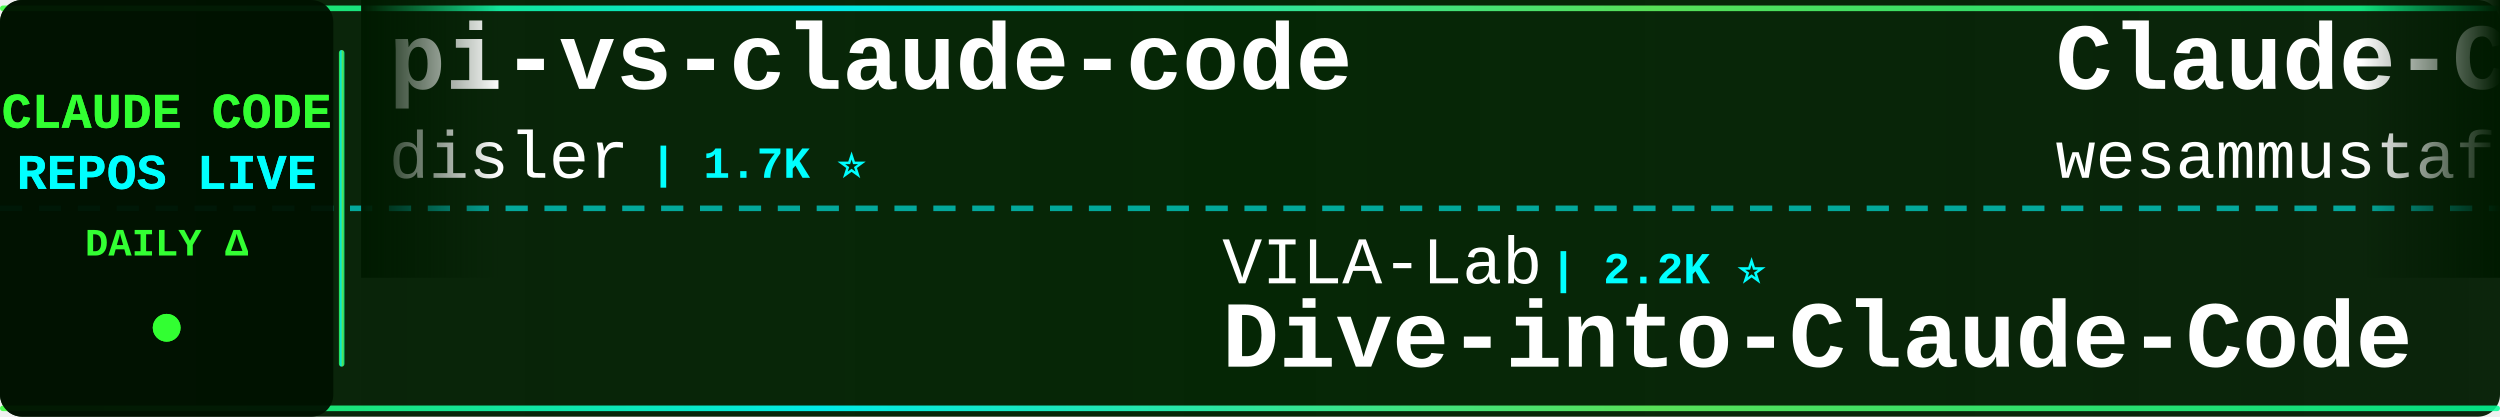
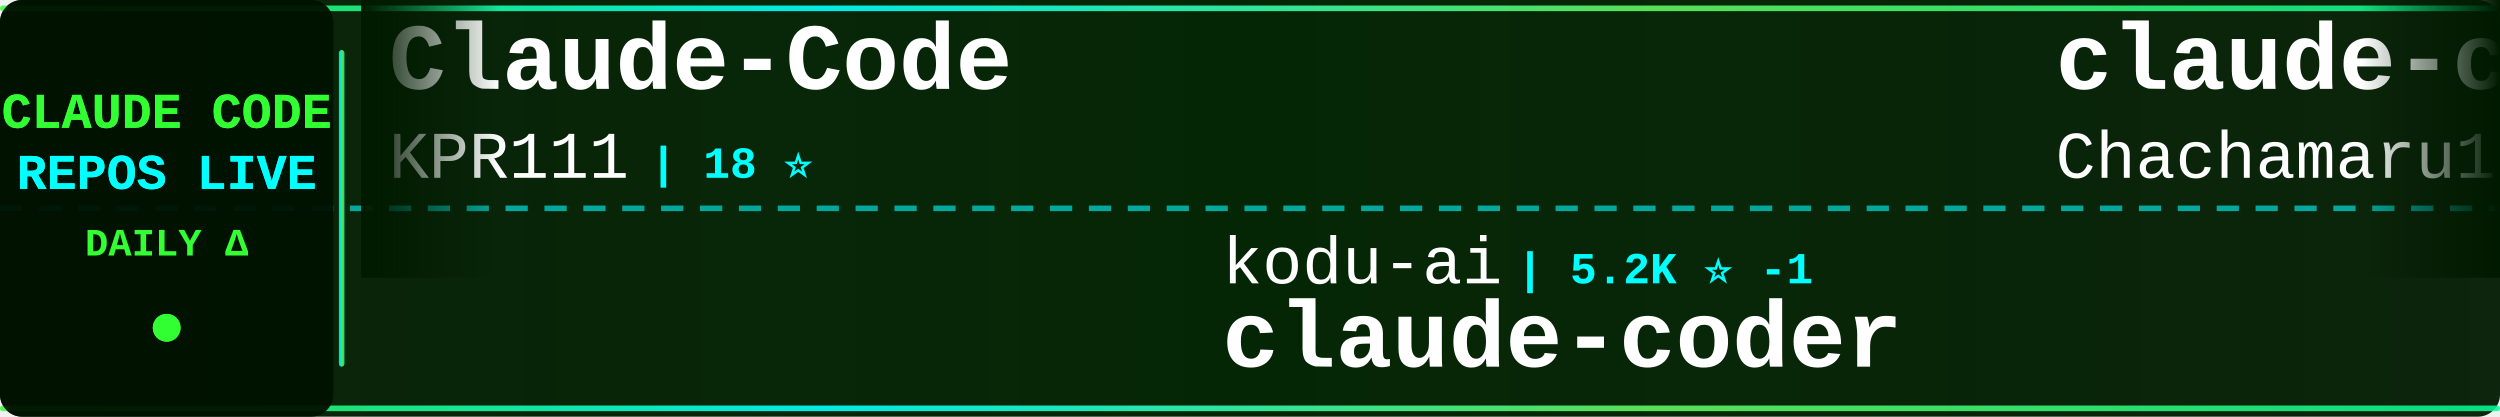
<svg xmlns="http://www.w3.org/2000/svg" width="900" height="150">
  <defs>
    <linearGradient id="tickerBg" x1="0%" y1="0%" x2="100%" y2="0%">
      <stop offset="0%" style="stop-color:#001a00;stop-opacity:0.95" />
      <stop offset="50%" style="stop-color:#002200;stop-opacity:0.98" />
      <stop offset="100%" style="stop-color:#001a00;stop-opacity:0.95" />
    </linearGradient>
    <linearGradient id="borderGrad" x1="0%" y1="0%" x2="100%" y2="0%">
      <stop offset="0%" style="stop-color:#33ff33;stop-opacity:0.85">
        <animate attributeName="stop-opacity" values="0.85;1;0.85" dur="2s" repeatCount="indefinite" />
      </stop>
      <stop offset="33%" style="stop-color:#00ffff;stop-opacity:0.9">
        <animate attributeName="stop-opacity" values="0.9;1;0.9" dur="2.2s" repeatCount="indefinite" />
      </stop>
      <stop offset="66%" style="stop-color:#66ff66;stop-opacity:0.85">
        <animate attributeName="stop-opacity" values="0.85;1;0.85" dur="1.8s" repeatCount="indefinite" />
      </stop>
      <stop offset="100%" style="stop-color:#00ff99;stop-opacity:0.85">
        <animate attributeName="stop-opacity" values="0.85;1;0.85" dur="2s" repeatCount="indefinite" />
      </stop>
    </linearGradient>
    <filter id="textGlow">
      <feGaussianBlur stdDeviation="0.1" result="coloredBlur" />
      <feMerge>
        <feMergeNode in="coloredBlur" />
        <feMergeNode in="SourceGraphic" />
      </feMerge>
    </filter>
    <filter id="metricGlow">
      <feGaussianBlur stdDeviation="0.2" result="coloredBlur" />
      <feMerge>
        <feMergeNode in="coloredBlur" />
        <feMergeNode in="SourceGraphic" />
      </feMerge>
    </filter>
    <linearGradient id="leftFade" x1="0%" y1="0%" x2="100%" y2="0%">
      <stop offset="0%" style="stop-color:#001a00;stop-opacity:1" />
      <stop offset="100%" style="stop-color:#001a00;stop-opacity:0" />
    </linearGradient>
    <linearGradient id="rightFade" x1="0%" y1="0%" x2="100%" y2="0%">
      <stop offset="0%" style="stop-color:#001a00;stop-opacity:0" />
      <stop offset="100%" style="stop-color:#001a00;stop-opacity:1" />
    </linearGradient>
  </defs>
  <rect width="900" height="150" fill="url(#tickerBg)" rx="8" />
  <rect x="0" y="2" width="900" height="2" fill="url(#borderGrad)" rx="1" />
  <rect x="0" y="146" width="900" height="2" fill="url(#borderGrad)" rx="1" />
  <line x1="0" y1="75" x2="900" y2="75" stroke="#00ffff" stroke-width="2" stroke-dasharray="8 6" opacity="0.6" />
  <rect x="0" y="0" width="120" height="150" fill="#001100" opacity="0.95" rx="8" />
  <text x="60" y="46" font-family="'Courier New', monospace" font-size="18" font-weight="bold" fill="#33ff33" text-anchor="middle" filter="url(#textGlow)">
    CLAUDE CODE
  </text>
  <text x="60" y="68" font-family="'Courier New', monospace" font-size="18" font-weight="bold" fill="#00ffff" text-anchor="middle" filter="url(#textGlow)">
    REPOS LIVE
  </text>
  <text x="60" y="92" font-family="'Courier New', monospace" font-size="14" font-weight="bold" fill="#33ff33" text-anchor="middle">
    DAILY Δ
  </text>
  <circle cx="60" cy="118" r="5" fill="#33ff33" filter="url(#metricGlow)">
    <animate attributeName="r" values="4;6;4" dur="1.5s" repeatCount="indefinite" />
    <animate attributeName="opacity" values="0.6;1;0.6" dur="1.5s" repeatCount="indefinite" />
  </circle>
  <rect x="122" y="18" width="2" height="114" fill="url(#borderGrad)" rx="1" />
  <clipPath id="tickerClip">
    <rect x="130" y="0" width="770" height="150" />
  </clipPath>
  <g clip-path="url(#tickerClip)">
    <g id="tickerItems">
      <animateTransform attributeName="transform" attributeType="XML" type="translate" from="0 0" to="-3000 0" dur="54s" repeatCount="indefinite" />
      <g transform="translate(0, 0)">
-         <text x="140" y="32" font-family="'Courier New', monospace" font-size="34" font-weight="bold" fill="#ffffff">pi-vs-claude-code</text>
-         <text x="140" y="64" font-family="'Courier New', monospace" font-size="24" font-weight="normal" fill="#ffffff" opacity="1.0">disler</text>
-         <text x="234" y="64" font-family="'Courier New', monospace" font-size="16" font-weight="bold" fill="#00ffff"> | 1.7K ⭐</text>
+         <text x="140" y="32" font-family="'Courier New', monospace" font-size="34" font-weight="bold" fill="#ffffff">Claude-Code</text>
+         <text x="140" y="64" font-family="'Courier New', monospace" font-size="24" font-weight="normal" fill="#ffffff" opacity="1.0">KPR111</text>
+         <text x="234" y="64" font-family="'Courier New', monospace" font-size="16" font-weight="bold" fill="#00ffff"> | 18 ⭐</text>
      </g>
      <g transform="translate(300, 0)">
-         <text x="140" y="102" font-family="'Courier New', monospace" font-size="24" font-weight="normal" fill="#ffffff" opacity="1.0">VILA-Lab</text>
-         <text x="258" y="102" font-family="'Courier New', monospace" font-size="16" font-weight="bold" fill="#00ffff"> | 2.2K ⭐</text>
-         <text x="140" y="132" font-family="'Courier New', monospace" font-size="34" font-weight="bold" fill="#ffffff">Dive-into-Claude-Code</text>
+         <text x="140" y="102" font-family="'Courier New', monospace" font-size="24" font-weight="normal" fill="#ffffff" opacity="1.0">kodu-ai</text>
+         <text x="246" y="102" font-family="'Courier New', monospace" font-size="16" font-weight="bold" fill="#00ffff"> | 5.2K ⭐ -1</text>
+         <text x="140" y="132" font-family="'Courier New', monospace" font-size="34" font-weight="bold" fill="#ffffff">claude-coder</text>
      </g>
      <g transform="translate(600, 0)">
-         <text x="140" y="32" font-family="'Courier New', monospace" font-size="34" font-weight="bold" fill="#ffffff">Claude-Code-Quest</text>
-         <text x="140" y="64" font-family="'Courier New', monospace" font-size="24" font-weight="normal" fill="#ffffff" opacity="1.0">wesammustafa</text>
-         <text x="306" y="64" font-family="'Courier New', monospace" font-size="16" font-weight="bold" fill="#00ffff"> | 3.7K ⭐</text>
+         <text x="140" y="32" font-family="'Courier New', monospace" font-size="34" font-weight="bold" fill="#ffffff">claude-code-harness</text>
+         <text x="140" y="64" font-family="'Courier New', monospace" font-size="24" font-weight="normal" fill="#ffffff" opacity="1.0">Chachamaru127</text>
+         <text x="318" y="64" font-family="'Courier New', monospace" font-size="16" font-weight="bold" fill="#00ffff"> | 3.2K ⭐</text>
      </g>
      <g transform="translate(900, 0)">
-         <text x="140" y="102" font-family="'Courier New', monospace" font-size="24" font-weight="normal" fill="#ffffff" opacity="1.0">ccplugins</text>
-         <text x="270" y="102" font-family="'Courier New', monospace" font-size="16" font-weight="bold" fill="#00ffff"> | 1.0K ⭐</text>
-         <text x="140" y="132" font-family="'Courier New', monospace" font-size="34" font-weight="bold" fill="#ffffff">awesome-claude-code-plug...</text>
+         <text x="140" y="102" font-family="'Courier New', monospace" font-size="24" font-weight="normal" fill="#ffffff" opacity="1.0">AICoderTudou</text>
+         <text x="306" y="102" font-family="'Courier New', monospace" font-size="16" font-weight="bold" fill="#00ffff"> | 494 ⭐</text>
+         <text x="140" y="132" font-family="'Courier New', monospace" font-size="34" font-weight="bold" fill="#ffffff">claude-code-tudou</text>
      </g>
      <g transform="translate(1200, 0)">
-         <text x="140" y="32" font-family="'Courier New', monospace" font-size="34" font-weight="bold" fill="#ffffff">claude-code-prompts</text>
-         <text x="140" y="64" font-family="'Courier New', monospace" font-size="24" font-weight="normal" fill="#ffffff" opacity="1.0">repowise-dev</text>
-         <text x="306" y="64" font-family="'Courier New', monospace" font-size="16" font-weight="bold" fill="#00ffff"> | 1.2K ⭐</text>
+         <text x="140" y="32" font-family="'Courier New', monospace" font-size="34" font-weight="bold" fill="#ffffff">collection-claude-code-s...</text>
+         <text x="140" y="64" font-family="'Courier New', monospace" font-size="24" font-weight="normal" fill="#ffffff" opacity="1.0">chauncygu</text>
+         <text x="270" y="64" font-family="'Courier New', monospace" font-size="16" font-weight="bold" fill="#00ffff"> | 2.9K ⭐</text>
      </g>
      <g transform="translate(1500, 0)">
-         <text x="140" y="102" font-family="'Courier New', monospace" font-size="24" font-weight="normal" fill="#ffffff" opacity="1.0">ding113</text>
-         <text x="246" y="102" font-family="'Courier New', monospace" font-size="16" font-weight="bold" fill="#00ffff"> | 3.4K ⭐</text>
-         <text x="140" y="132" font-family="'Courier New', monospace" font-size="34" font-weight="bold" fill="#ffffff">claude-code-hub</text>
+         <text x="140" y="102" font-family="'Courier New', monospace" font-size="24" font-weight="normal" fill="#ffffff" opacity="1.0">frankbria</text>
+         <text x="270" y="102" font-family="'Courier New', monospace" font-size="16" font-weight="bold" fill="#00ffff"> | 9.7K ⭐</text>
+         <text x="140" y="132" font-family="'Courier New', monospace" font-size="34" font-weight="bold" fill="#ffffff">ralph-claude-code</text>
      </g>
      <g transform="translate(1800, 0)">
-         <text x="140" y="32" font-family="'Courier New', monospace" font-size="34" font-weight="bold" fill="#ffffff">Claude-Code-Usage-Monito...</text>
-         <text x="140" y="64" font-family="'Courier New', monospace" font-size="24" font-weight="normal" fill="#ffffff" opacity="1.0">Maciek-roboblog</text>
-         <text x="342" y="64" font-family="'Courier New', monospace" font-size="16" font-weight="bold" fill="#00ffff"> | 8.8K ⭐</text>
+         <text x="140" y="32" font-family="'Courier New', monospace" font-size="34" font-weight="bold" fill="#ffffff">Open-ClaudeCode</text>
+         <text x="140" y="64" font-family="'Courier New', monospace" font-size="24" font-weight="normal" fill="#ffffff" opacity="1.0">LING71671</text>
+         <text x="270" y="64" font-family="'Courier New', monospace" font-size="16" font-weight="bold" fill="#00ffff"> | 995 ⭐</text>
      </g>
      <g transform="translate(2100, 0)">
-         <text x="140" y="102" font-family="'Courier New', monospace" font-size="24" font-weight="normal" fill="#ffffff" opacity="1.0">lorryjovens-hub</text>
-         <text x="342" y="102" font-family="'Courier New', monospace" font-size="16" font-weight="bold" fill="#00ffff"> | 1.7K ⭐</text>
-         <text x="140" y="132" font-family="'Courier New', monospace" font-size="34" font-weight="bold" fill="#ffffff">claude-code-rust</text>
+         <text x="140" y="102" font-family="'Courier New', monospace" font-size="24" font-weight="normal" fill="#ffffff" opacity="1.0">asgeirtj</text>
+         <text x="258" y="102" font-family="'Courier New', monospace" font-size="16" font-weight="bold" fill="#00ffff"> | 72.3K ⭐ +10</text>
+         <text x="140" y="132" font-family="'Courier New', monospace" font-size="34" font-weight="bold" fill="#ffffff">system_prompts_leaks</text>
      </g>
      <g transform="translate(2400, 0)">
-         <text x="140" y="32" font-family="'Courier New', monospace" font-size="34" font-weight="bold" fill="#ffffff">claude_codex_bridge</text>
-         <text x="140" y="64" font-family="'Courier New', monospace" font-size="24" font-weight="normal" fill="#ffffff" opacity="1.0">SeemSeam</text>
-         <text x="258" y="64" font-family="'Courier New', monospace" font-size="16" font-weight="bold" fill="#00ffff"> | 3.6K ⭐</text>
+         <text x="140" y="32" font-family="'Courier New', monospace" font-size="34" font-weight="bold" fill="#ffffff">Claude-code</text>
+         <text x="140" y="64" font-family="'Courier New', monospace" font-size="24" font-weight="normal" fill="#ffffff" opacity="1.0">zstmfhy</text>
+         <text x="246" y="64" font-family="'Courier New', monospace" font-size="16" font-weight="bold" fill="#00ffff"> | 188 ⭐</text>
      </g>
      <g transform="translate(2700, 0)">
-         <text x="140" y="102" font-family="'Courier New', monospace" font-size="24" font-weight="normal" fill="#ffffff" opacity="1.0">jqueryscript</text>
-         <text x="306" y="102" font-family="'Courier New', monospace" font-size="16" font-weight="bold" fill="#00ffff"> | 555 ⭐</text>
-         <text x="140" y="132" font-family="'Courier New', monospace" font-size="34" font-weight="bold" fill="#ffffff">awesome-claude-code</text>
+         <text x="140" y="102" font-family="'Courier New', monospace" font-size="24" font-weight="normal" fill="#ffffff" opacity="1.0">lintsinghua</text>
+         <text x="294" y="102" font-family="'Courier New', monospace" font-size="16" font-weight="bold" fill="#00ffff"> | 4.4K ⭐</text>
+         <text x="140" y="132" font-family="'Courier New', monospace" font-size="34" font-weight="bold" fill="#ffffff">claude-code-book</text>
      </g>
      <g transform="translate(3000, 0)">
-         <text x="140" y="32" font-family="'Courier New', monospace" font-size="34" font-weight="bold" fill="#ffffff">pi-vs-claude-code</text>
-         <text x="140" y="64" font-family="'Courier New', monospace" font-size="24" font-weight="normal" fill="#ffffff" opacity="1.0">disler</text>
-         <text x="234" y="64" font-family="'Courier New', monospace" font-size="16" font-weight="bold" fill="#00ffff"> | 1.7K ⭐</text>
+         <text x="140" y="32" font-family="'Courier New', monospace" font-size="34" font-weight="bold" fill="#ffffff">Claude-Code</text>
+         <text x="140" y="64" font-family="'Courier New', monospace" font-size="24" font-weight="normal" fill="#ffffff" opacity="1.0">KPR111</text>
+         <text x="234" y="64" font-family="'Courier New', monospace" font-size="16" font-weight="bold" fill="#00ffff"> | 18 ⭐</text>
      </g>
      <g transform="translate(3300, 0)">
-         <text x="140" y="102" font-family="'Courier New', monospace" font-size="24" font-weight="normal" fill="#ffffff" opacity="1.0">VILA-Lab</text>
-         <text x="258" y="102" font-family="'Courier New', monospace" font-size="16" font-weight="bold" fill="#00ffff"> | 2.2K ⭐</text>
-         <text x="140" y="132" font-family="'Courier New', monospace" font-size="34" font-weight="bold" fill="#ffffff">Dive-into-Claude-Code</text>
+         <text x="140" y="102" font-family="'Courier New', monospace" font-size="24" font-weight="normal" fill="#ffffff" opacity="1.0">kodu-ai</text>
+         <text x="246" y="102" font-family="'Courier New', monospace" font-size="16" font-weight="bold" fill="#00ffff"> | 5.2K ⭐ -1</text>
+         <text x="140" y="132" font-family="'Courier New', monospace" font-size="34" font-weight="bold" fill="#ffffff">claude-coder</text>
      </g>
      <g transform="translate(3600, 0)">
-         <text x="140" y="32" font-family="'Courier New', monospace" font-size="34" font-weight="bold" fill="#ffffff">Claude-Code-Quest</text>
-         <text x="140" y="64" font-family="'Courier New', monospace" font-size="24" font-weight="normal" fill="#ffffff" opacity="1.0">wesammustafa</text>
-         <text x="306" y="64" font-family="'Courier New', monospace" font-size="16" font-weight="bold" fill="#00ffff"> | 3.7K ⭐</text>
+         <text x="140" y="32" font-family="'Courier New', monospace" font-size="34" font-weight="bold" fill="#ffffff">claude-code-harness</text>
+         <text x="140" y="64" font-family="'Courier New', monospace" font-size="24" font-weight="normal" fill="#ffffff" opacity="1.0">Chachamaru127</text>
+         <text x="318" y="64" font-family="'Courier New', monospace" font-size="16" font-weight="bold" fill="#00ffff"> | 3.2K ⭐</text>
      </g>
      <g transform="translate(3900, 0)">
-         <text x="140" y="102" font-family="'Courier New', monospace" font-size="24" font-weight="normal" fill="#ffffff" opacity="1.0">ccplugins</text>
-         <text x="270" y="102" font-family="'Courier New', monospace" font-size="16" font-weight="bold" fill="#00ffff"> | 1.0K ⭐</text>
-         <text x="140" y="132" font-family="'Courier New', monospace" font-size="34" font-weight="bold" fill="#ffffff">awesome-claude-code-plug...</text>
+         <text x="140" y="102" font-family="'Courier New', monospace" font-size="24" font-weight="normal" fill="#ffffff" opacity="1.0">AICoderTudou</text>
+         <text x="306" y="102" font-family="'Courier New', monospace" font-size="16" font-weight="bold" fill="#00ffff"> | 494 ⭐</text>
+         <text x="140" y="132" font-family="'Courier New', monospace" font-size="34" font-weight="bold" fill="#ffffff">claude-code-tudou</text>
      </g>
    </g>
  </g>
  <rect x="130" y="0" width="50" height="100" fill="url(#leftFade)" />
  <rect x="850" y="0" width="50" height="100" fill="url(#rightFade)" />
</svg>
